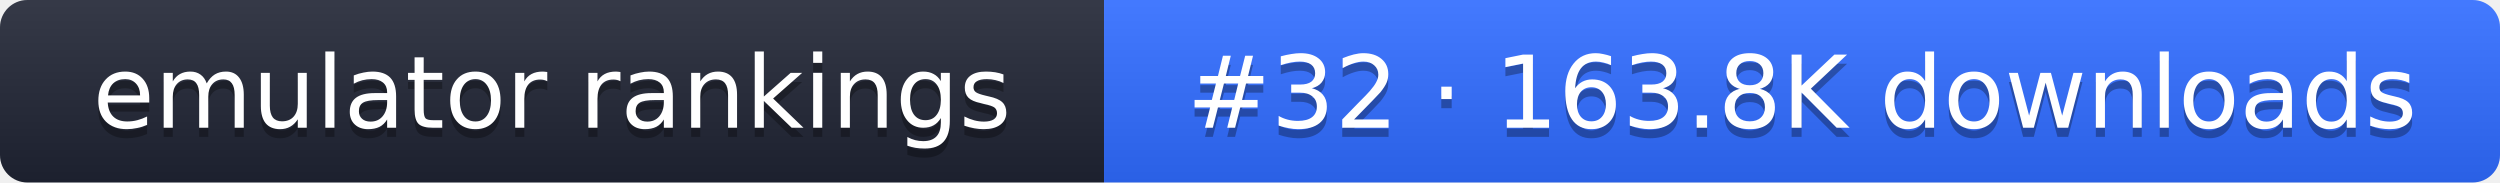
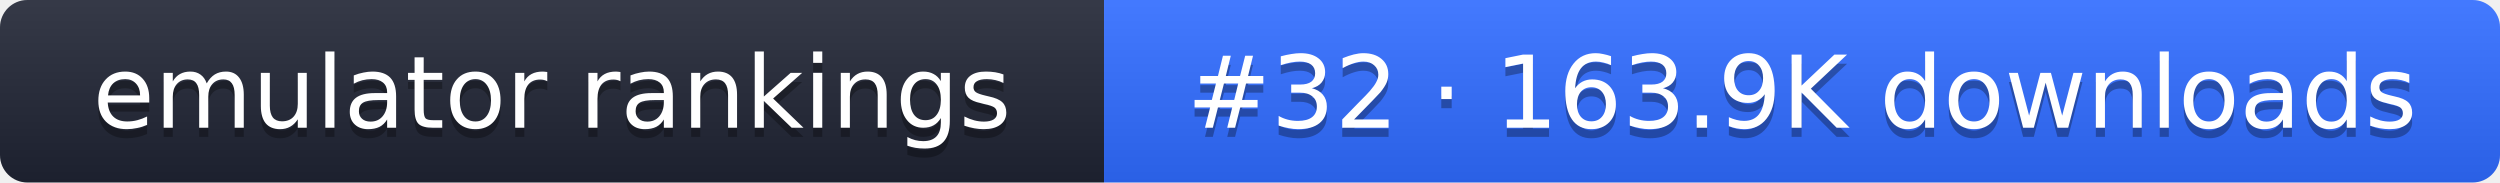
- <svg xmlns="http://www.w3.org/2000/svg" width="274" height="20" role="img" aria-label="emulator rankings: #32 · 163.8K downloads">
+ <svg xmlns="http://www.w3.org/2000/svg" width="274" height="20" role="img" aria-label="emulator rankings: #32 · 163.9K downloads">
  <linearGradient id="g" x2="0" y2="100%">
    <stop offset="0" stop-color="#fff" stop-opacity=".1" />
    <stop offset="1" stop-opacity=".1" />
  </linearGradient>
  <clipPath id="r">
    <rect width="274" height="20" rx="3" fill="#fff" />
  </clipPath>
  <g clip-path="url(#r)">
    <rect width="121" height="20" fill="#1f2433" />
    <rect x="121" width="153" height="20" fill="#2f6bff" />
    <rect width="274" height="20" fill="url(#g)" />
  </g>
  <g fill="#fff" text-anchor="middle" font-family="Verdana,DejaVu Sans,sans-serif" font-size="11">
    <text x="60.5" y="15" fill="#010101" fill-opacity=".3">emulator rankings</text>
    <text x="60.5" y="14">emulator rankings</text>
-     <text x="197.5" y="15" fill="#010101" fill-opacity=".3">#32 · 163.8K downloads</text>
-     <text x="197.5" y="14">#32 · 163.8K downloads</text>
+     <text x="197.5" y="15" fill="#010101" fill-opacity=".3">#32 · 163.9K downloads</text>
+     <text x="197.5" y="14">#32 · 163.9K downloads</text>
  </g>
</svg>
